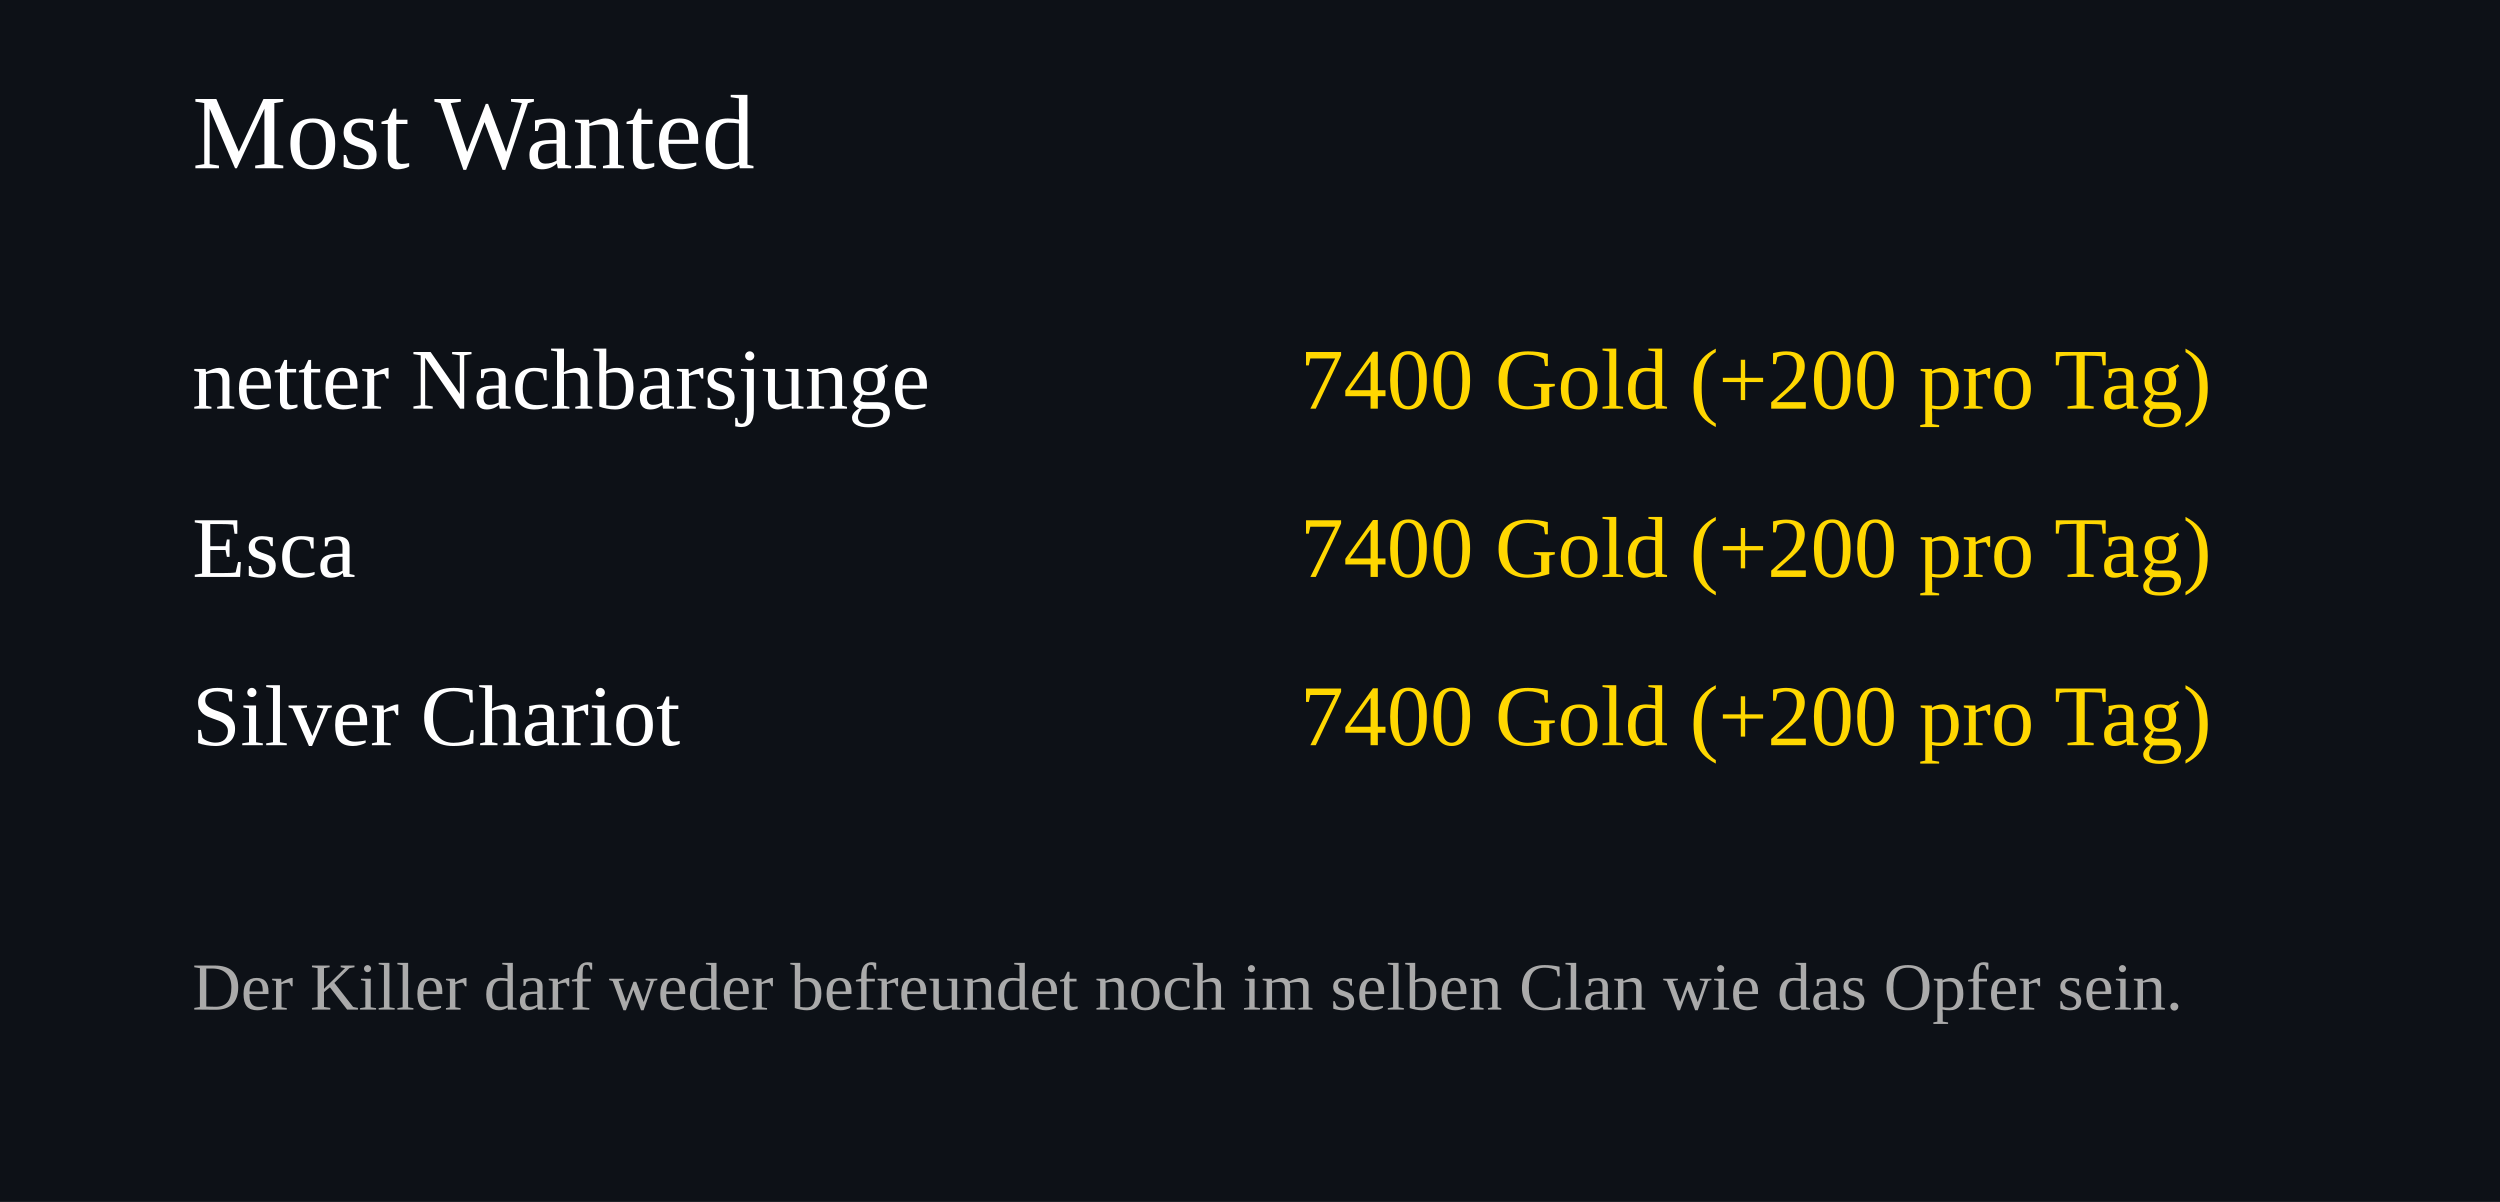
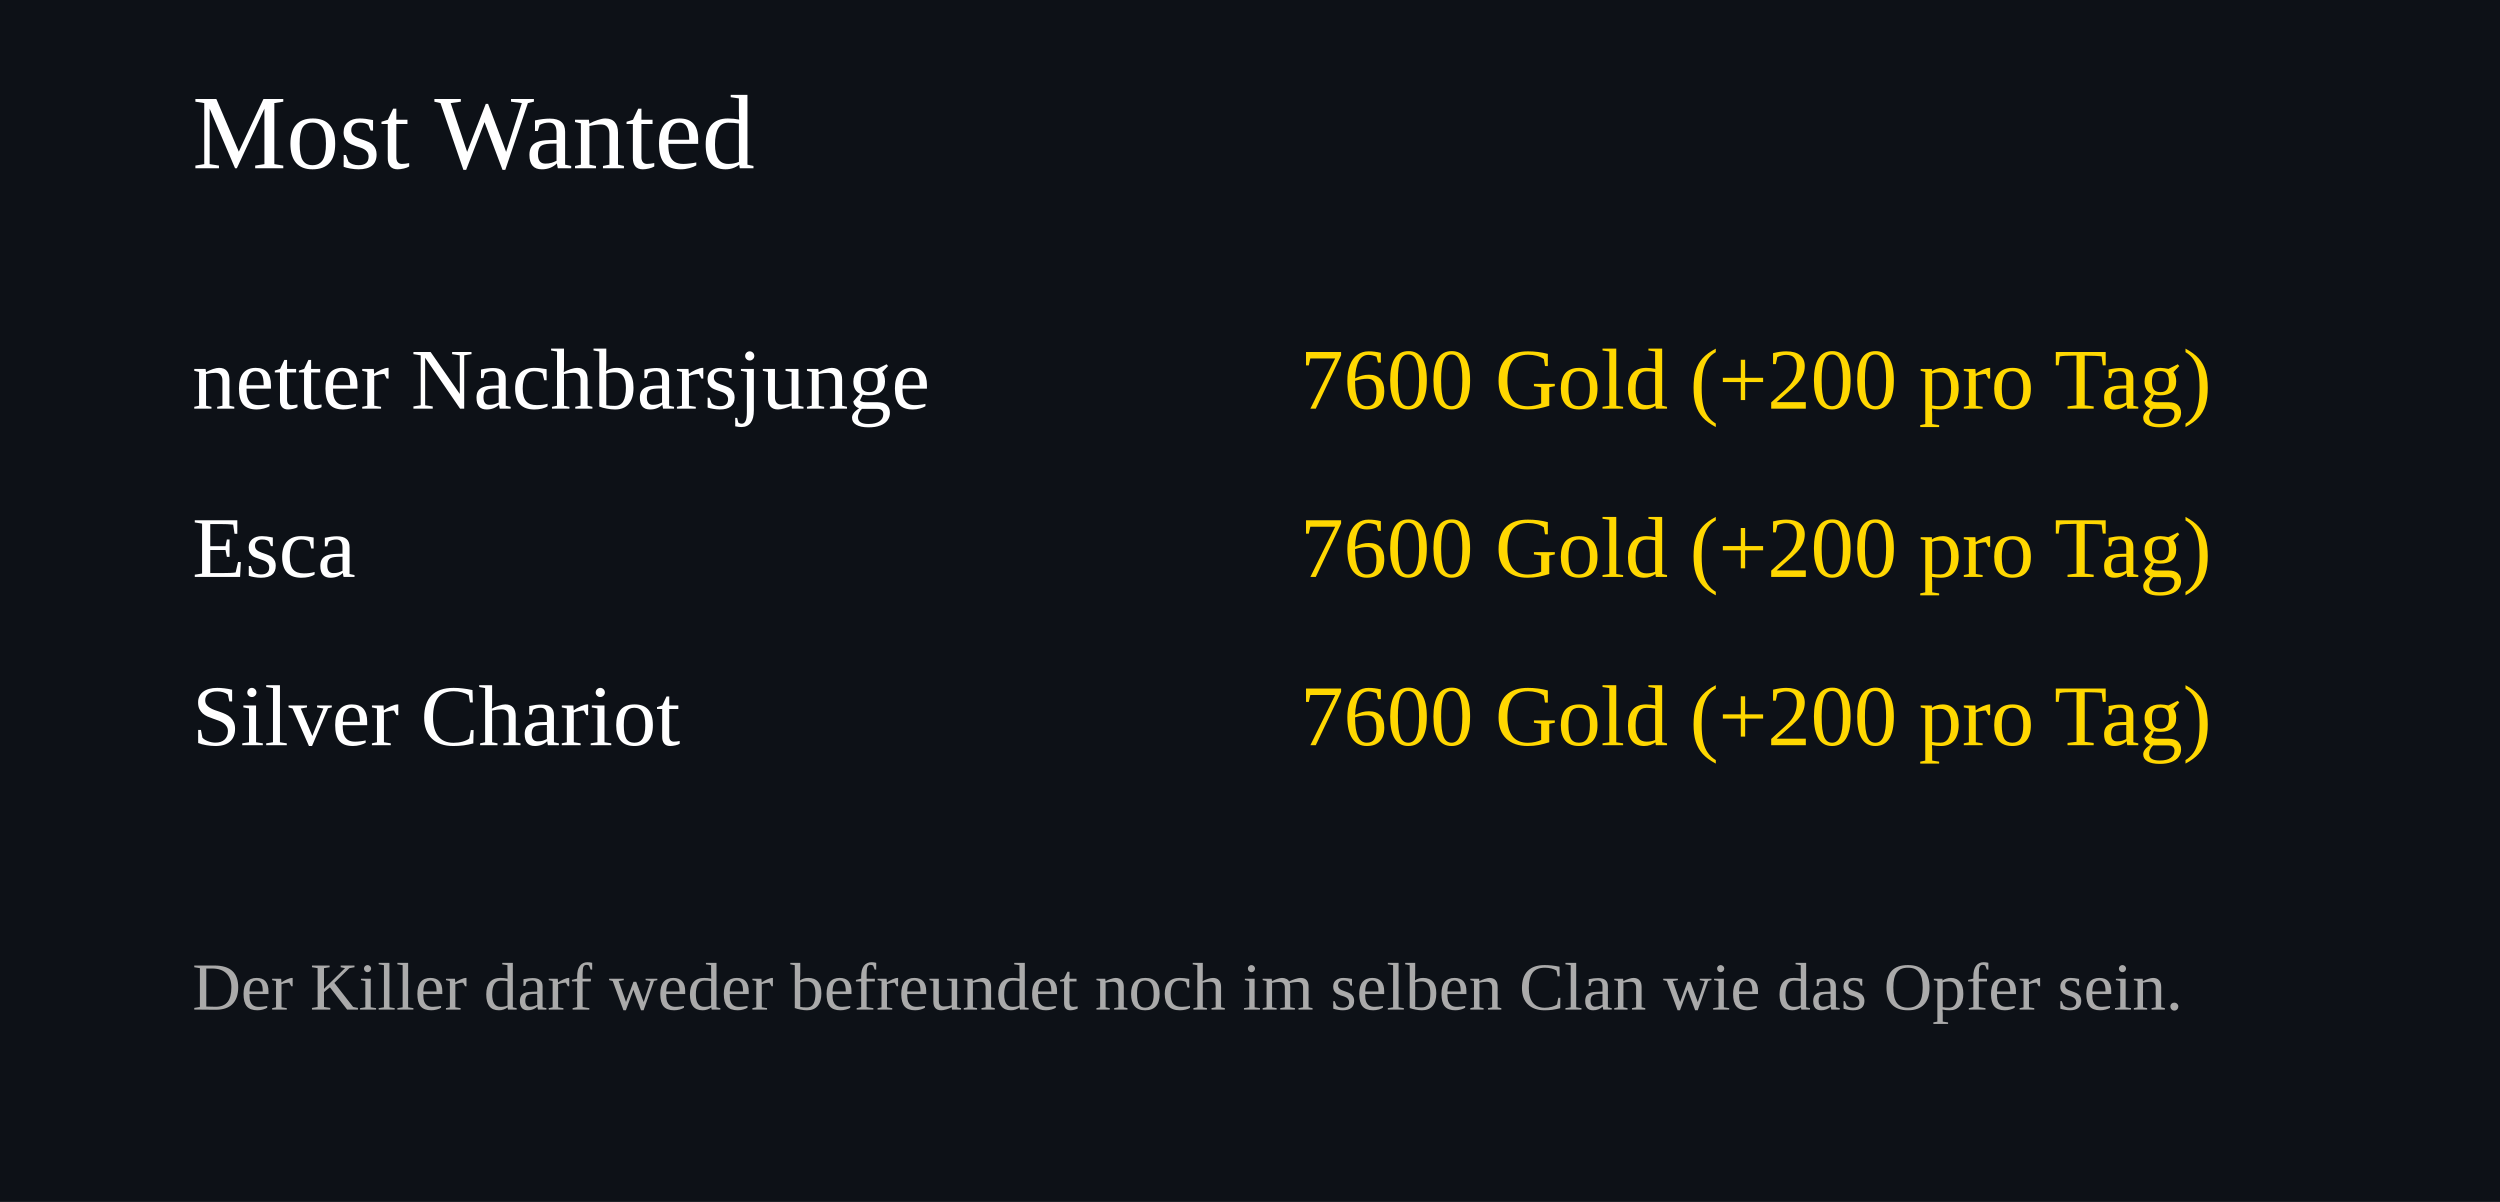
<svg xmlns="http://www.w3.org/2000/svg" width="520" height="250">
  <rect width="100%" height="100%" fill="#0d1117" />
  <text x="40" y="35" font-size="22" fill="#ffffff">Most Wanted</text>
  <text x="40" y="85" font-size="18" fill="#ffffff">netter Nachbarsjunge</text>
  <text x="460" y="85" font-size="18" fill="#FFD700" text-anchor="end">
-     7400 Gold (+200 pro Tag)
+     7600 Gold (+200 pro Tag)
  </text>
  <text x="40" y="120" font-size="18" fill="#ffffff">Esca</text>
  <text x="460" y="120" font-size="18" fill="#FFD700" text-anchor="end">
-     7400 Gold (+200 pro Tag)
+     7600 Gold (+200 pro Tag)
  </text>
  <text x="40" y="155" font-size="18" fill="#ffffff">Silver Chariot</text>
  <text x="460" y="155" font-size="18" fill="#FFD700" text-anchor="end">
-     7400 Gold (+200 pro Tag)
+     7600 Gold (+200 pro Tag)
  </text>
  <text x="40" y="210" font-size="14" fill="#aaaaaa">
Der Killer darf weder befreundet noch im selben Clan wie das Opfer sein.
</text>
</svg>
